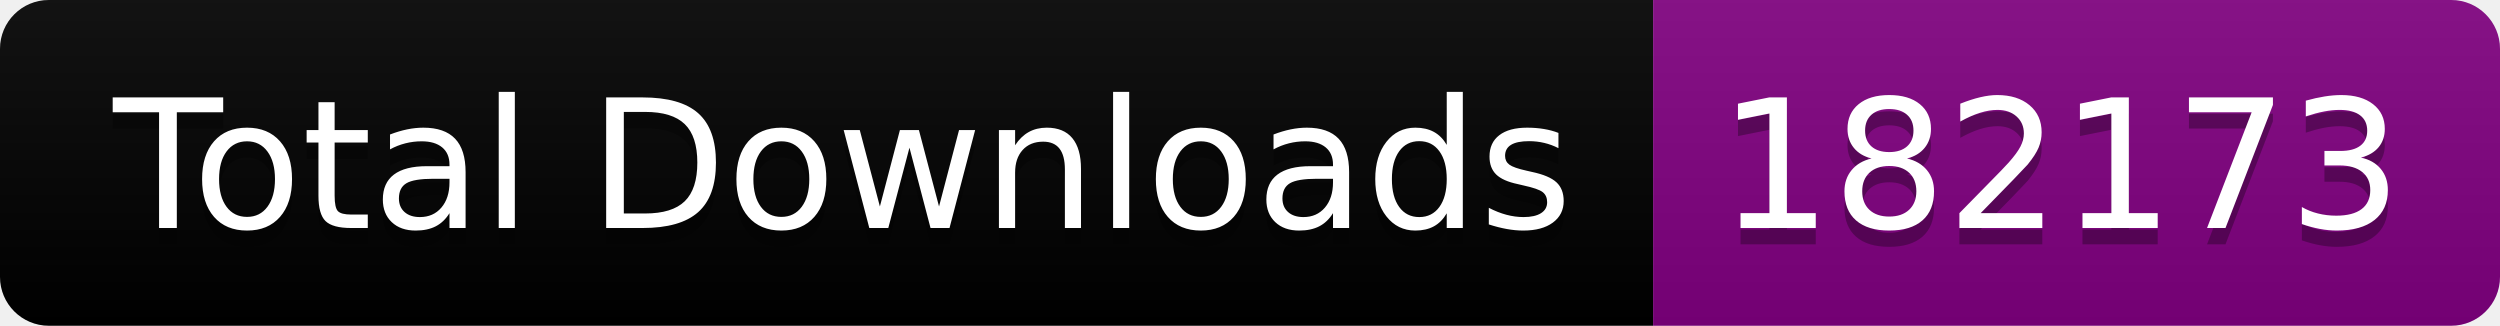
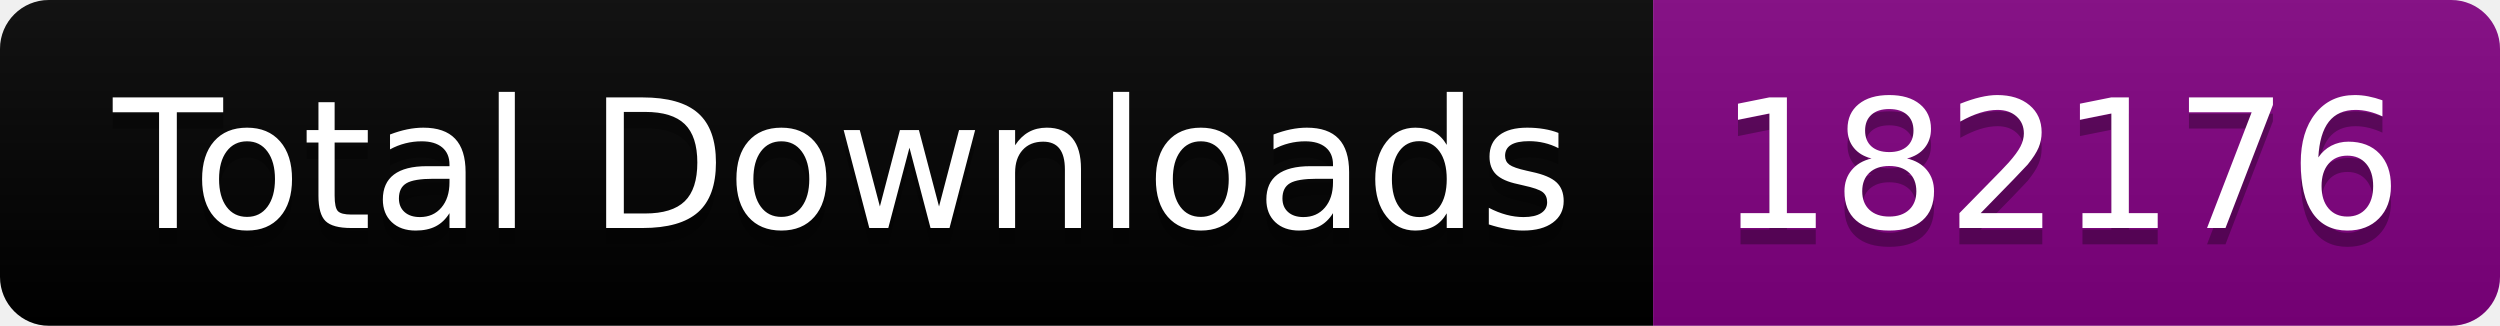
<svg xmlns="http://www.w3.org/2000/svg" width="153.5" height="20">
  <linearGradient id="smooth" x2="0" y2="100%">
    <stop offset="0" stop-color="#bbb" stop-opacity=".1" />
    <stop offset="1" stop-opacity=".1" />
  </linearGradient>
  <clipPath id="round">
    <rect width="153.5" height="20" rx="3" fill="#fff" />
  </clipPath>
  <g clip-path="url(#round)">
    <rect width="101.5" height="20" fill="black" />
    <rect x="101.5" width="52.0" height="20" fill="purple" />
    <rect width="153.5" height="20" fill="url(#smooth)" />
  </g>
  <g fill="#fff" text-anchor="middle" font-family="DejaVu Sans,Verdana,Geneva,sans-serif" font-size="110">
    <text x="517.5" y="150" fill="#010101" fill-opacity=".3" transform="scale(0.1)" textLength="915.0" lengthAdjust="spacing">Total Downloads</text>
    <text x="517.5" y="140" transform="scale(0.1)" textLength="915.0" lengthAdjust="spacing">Total Downloads</text>
-     <text x="1265.0" y="150" fill="#010101" fill-opacity=".3" transform="scale(0.1)" textLength="420.0" lengthAdjust="spacing">182173</text>
-     <text x="1265.0" y="140" transform="scale(0.1)" textLength="420.0" lengthAdjust="spacing">182173</text>
+     <text x="1265.0" y="150" fill="#010101" fill-opacity=".3" transform="scale(0.1)" textLength="420.0" lengthAdjust="spacing">182176</text>
+     <text x="1265.0" y="140" transform="scale(0.1)" textLength="420.0" lengthAdjust="spacing">182176</text>
  </g>
</svg>
